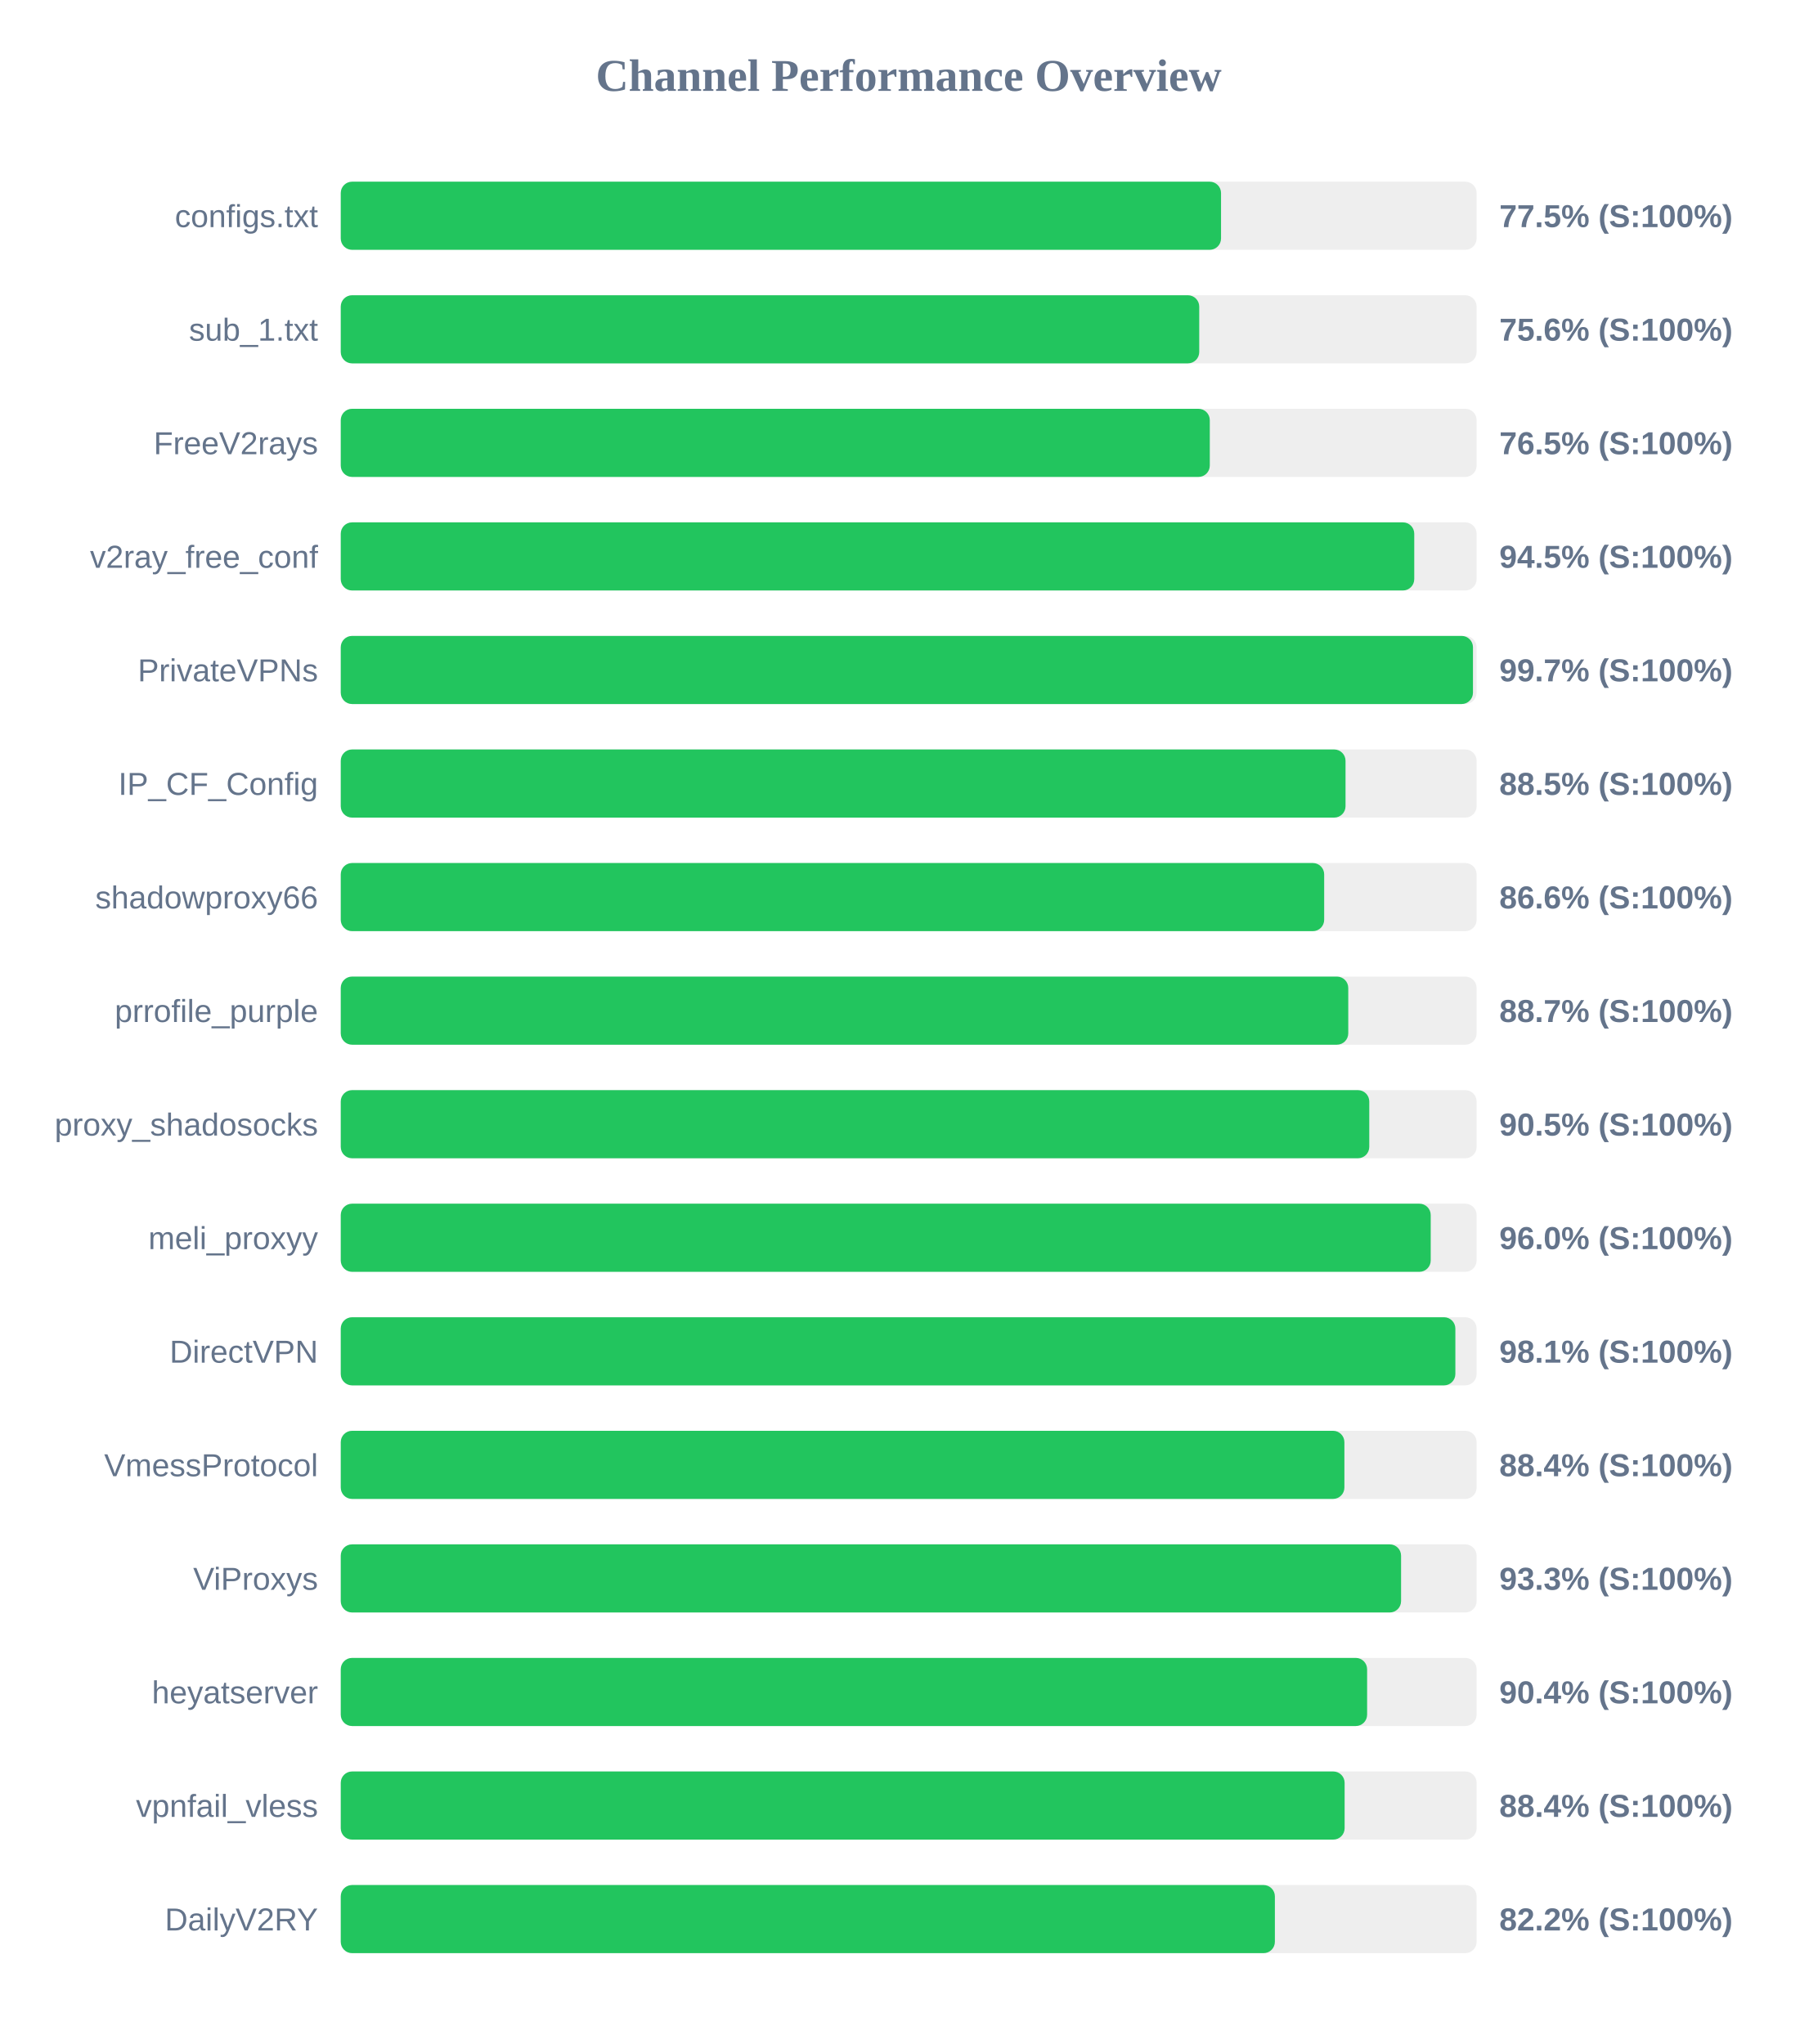
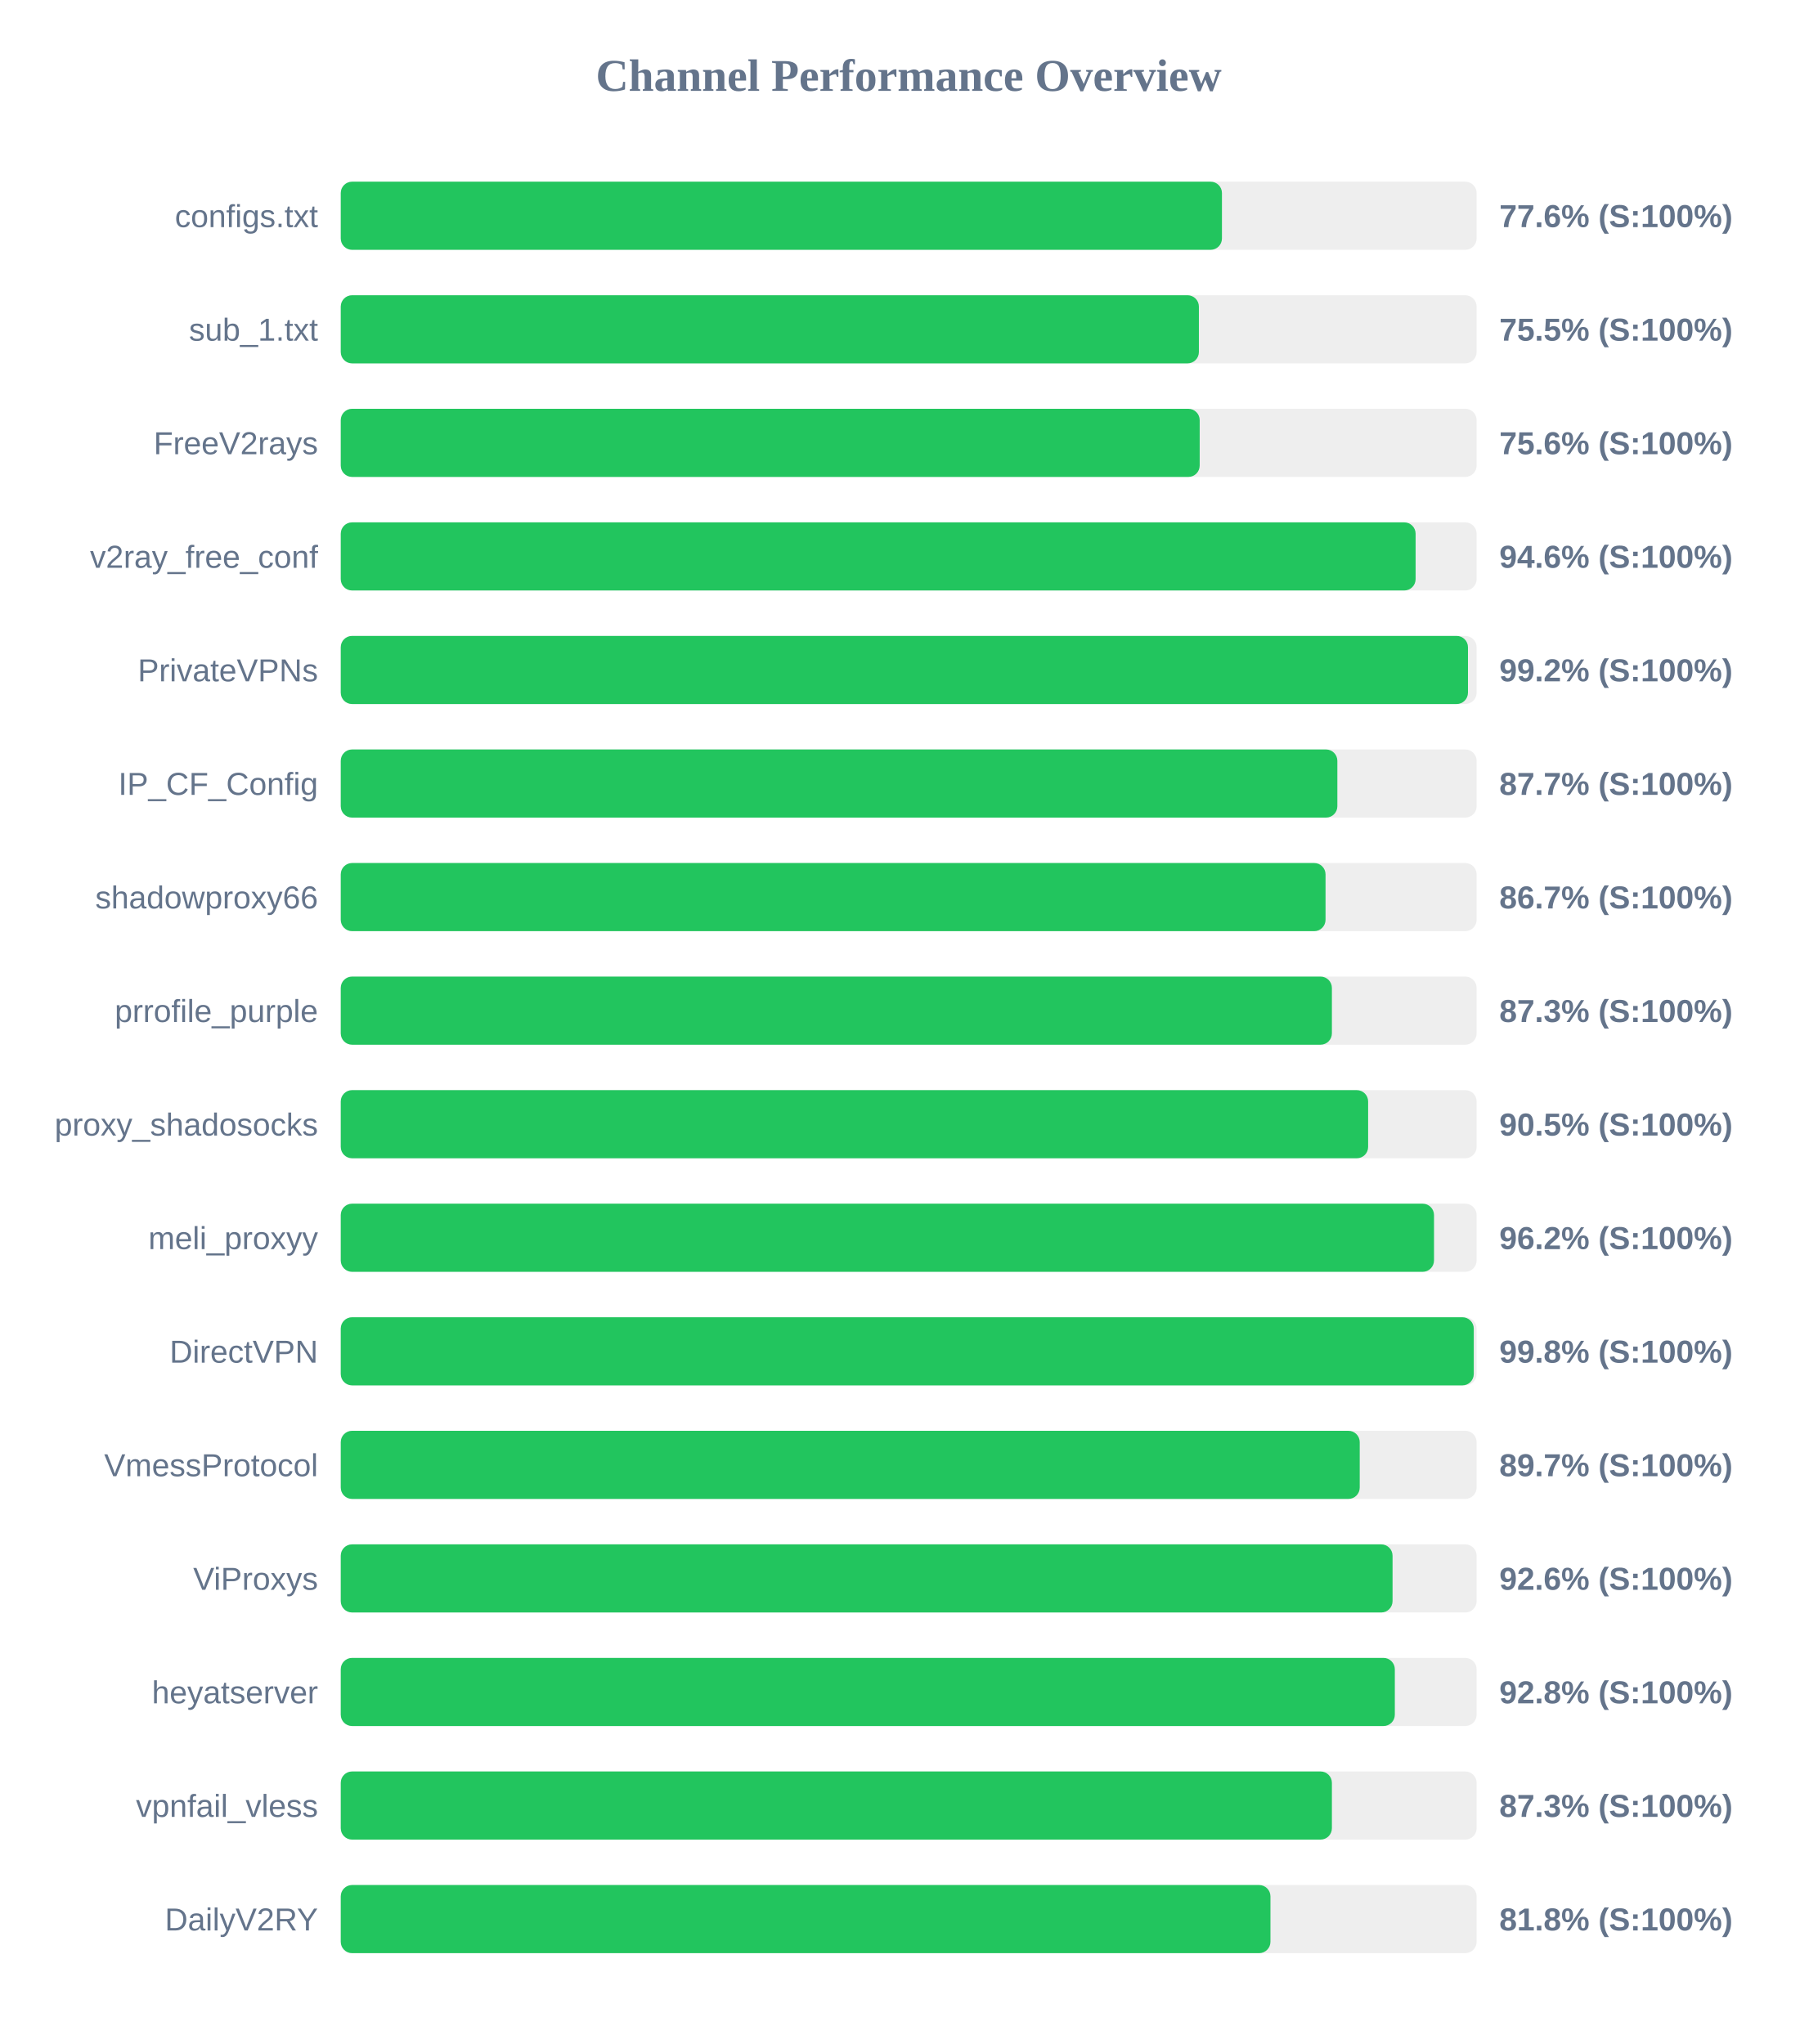
<svg xmlns="http://www.w3.org/2000/svg" width="800" height="900" version="1.1">
  <style>
        .row { font: 14px Arial; fill: #64748b; }
        .score { font: bold 14px Arial; fill: #64748b; }
    </style>
  <text x="400" y="40" text-anchor="middle" font-size="20px" font-weight="bold" fill="#64748b">Channel Performance Overview</text>
  <rect x="150" y="80" width="500" height="30" fill="#eee" rx="5" />
-   <rect x="150" y="80" width="387.5" height="30" fill="#22c55e" rx="5" />
+   <rect x="150" y="80" width="387.9" height="30" fill="#22c55e" rx="5" />
  <text x="140" y="100" text-anchor="end" class="row">configs.txt</text>
-   <text x="660" y="100" text-anchor="start" class="score">77.5% (S:100%)</text>
+   <text x="660" y="100" text-anchor="start" class="score">77.6% (S:100%)</text>
  <rect x="150" y="130" width="500" height="30" fill="#eee" rx="5" />
-   <rect x="150" y="130" width="377.9" height="30" fill="#22c55e" rx="5" />
+   <rect x="150" y="130" width="377.75" height="30" fill="#22c55e" rx="5" />
  <text x="140" y="150" text-anchor="end" class="row">sub_1.txt</text>
-   <text x="660" y="150" text-anchor="start" class="score">75.6% (S:100%)</text>
+   <text x="660" y="150" text-anchor="start" class="score">75.5% (S:100%)</text>
  <rect x="150" y="180" width="500" height="30" fill="#eee" rx="5" />
-   <rect x="150" y="180" width="382.55" height="30" fill="#22c55e" rx="5" />
+   <rect x="150" y="180" width="378.1" height="30" fill="#22c55e" rx="5" />
  <text x="140" y="200" text-anchor="end" class="row">FreeV2rays</text>
-   <text x="660" y="200" text-anchor="start" class="score">76.5% (S:100%)</text>
+   <text x="660" y="200" text-anchor="start" class="score">75.6% (S:100%)</text>
  <rect x="150" y="230" width="500" height="30" fill="#eee" rx="5" />
-   <rect x="150" y="230" width="472.55" height="30" fill="#22c55e" rx="5" />
+   <rect x="150" y="230" width="473.15" height="30" fill="#22c55e" rx="5" />
  <text x="140" y="250" text-anchor="end" class="row">v2ray_free_conf</text>
-   <text x="660" y="250" text-anchor="start" class="score">94.5% (S:100%)</text>
+   <text x="660" y="250" text-anchor="start" class="score">94.6% (S:100%)</text>
  <rect x="150" y="280" width="500" height="30" fill="#eee" rx="5" />
-   <rect x="150" y="280" width="498.4" height="30" fill="#22c55e" rx="5" />
+   <rect x="150" y="280" width="496.2" height="30" fill="#22c55e" rx="5" />
  <text x="140" y="300" text-anchor="end" class="row">PrivateVPNs</text>
-   <text x="660" y="300" text-anchor="start" class="score">99.7% (S:100%)</text>
+   <text x="660" y="300" text-anchor="start" class="score">99.2% (S:100%)</text>
  <rect x="150" y="330" width="500" height="30" fill="#eee" rx="5" />
-   <rect x="150" y="330" width="442.3" height="30" fill="#22c55e" rx="5" />
+   <rect x="150" y="330" width="438.7" height="30" fill="#22c55e" rx="5" />
  <text x="140" y="350" text-anchor="end" class="row">IP_CF_Config</text>
-   <text x="660" y="350" text-anchor="start" class="score">88.5% (S:100%)</text>
+   <text x="660" y="350" text-anchor="start" class="score">87.7% (S:100%)</text>
  <rect x="150" y="380" width="500" height="30" fill="#eee" rx="5" />
-   <rect x="150" y="380" width="432.9" height="30" fill="#22c55e" rx="5" />
+   <rect x="150" y="380" width="433.5" height="30" fill="#22c55e" rx="5" />
  <text x="140" y="400" text-anchor="end" class="row">shadowproxy66</text>
-   <text x="660" y="400" text-anchor="start" class="score">86.6% (S:100%)</text>
+   <text x="660" y="400" text-anchor="start" class="score">86.7% (S:100%)</text>
  <rect x="150" y="430" width="500" height="30" fill="#eee" rx="5" />
-   <rect x="150" y="430" width="443.5" height="30" fill="#22c55e" rx="5" />
+   <rect x="150" y="430" width="436.3" height="30" fill="#22c55e" rx="5" />
  <text x="140" y="450" text-anchor="end" class="row">prrofile_purple</text>
-   <text x="660" y="450" text-anchor="start" class="score">88.7% (S:100%)</text>
+   <text x="660" y="450" text-anchor="start" class="score">87.3% (S:100%)</text>
  <rect x="150" y="480" width="500" height="30" fill="#eee" rx="5" />
-   <rect x="150" y="480" width="452.75" height="30" fill="#22c55e" rx="5" />
+   <rect x="150" y="480" width="452.25" height="30" fill="#22c55e" rx="5" />
  <text x="140" y="500" text-anchor="end" class="row">proxy_shadosocks</text>
  <text x="660" y="500" text-anchor="start" class="score">90.5% (S:100%)</text>
  <rect x="150" y="530" width="500" height="30" fill="#eee" rx="5" />
-   <rect x="150" y="530" width="479.8" height="30" fill="#22c55e" rx="5" />
+   <rect x="150" y="530" width="481.25" height="30" fill="#22c55e" rx="5" />
  <text x="140" y="550" text-anchor="end" class="row">meli_proxyy</text>
-   <text x="660" y="550" text-anchor="start" class="score">96.0% (S:100%)</text>
+   <text x="660" y="550" text-anchor="start" class="score">96.2% (S:100%)</text>
  <rect x="150" y="580" width="500" height="30" fill="#eee" rx="5" />
-   <rect x="150" y="580" width="490.65" height="30" fill="#22c55e" rx="5" />
+   <rect x="150" y="580" width="498.75" height="30" fill="#22c55e" rx="5" />
  <text x="140" y="600" text-anchor="end" class="row">DirectVPN</text>
-   <text x="660" y="600" text-anchor="start" class="score">98.1% (S:100%)</text>
+   <text x="660" y="600" text-anchor="start" class="score">99.8% (S:100%)</text>
  <rect x="150" y="630" width="500" height="30" fill="#eee" rx="5" />
-   <rect x="150" y="630" width="441.8" height="30" fill="#22c55e" rx="5" />
+   <rect x="150" y="630" width="448.55" height="30" fill="#22c55e" rx="5" />
  <text x="140" y="650" text-anchor="end" class="row">VmessProtocol</text>
-   <text x="660" y="650" text-anchor="start" class="score">88.4% (S:100%)</text>
+   <text x="660" y="650" text-anchor="start" class="score">89.7% (S:100%)</text>
  <rect x="150" y="680" width="500" height="30" fill="#eee" rx="5" />
-   <rect x="150" y="680" width="466.75" height="30" fill="#22c55e" rx="5" />
+   <rect x="150" y="680" width="463.0" height="30" fill="#22c55e" rx="5" />
  <text x="140" y="700" text-anchor="end" class="row">ViProxys</text>
-   <text x="660" y="700" text-anchor="start" class="score">93.3% (S:100%)</text>
+   <text x="660" y="700" text-anchor="start" class="score">92.6% (S:100%)</text>
  <rect x="150" y="730" width="500" height="30" fill="#eee" rx="5" />
-   <rect x="150" y="730" width="451.8" height="30" fill="#22c55e" rx="5" />
+   <rect x="150" y="730" width="464.0" height="30" fill="#22c55e" rx="5" />
  <text x="140" y="750" text-anchor="end" class="row">heyatserver</text>
-   <text x="660" y="750" text-anchor="start" class="score">90.4% (S:100%)</text>
+   <text x="660" y="750" text-anchor="start" class="score">92.8% (S:100%)</text>
  <rect x="150" y="780" width="500" height="30" fill="#eee" rx="5" />
-   <rect x="150" y="780" width="441.9" height="30" fill="#22c55e" rx="5" />
+   <rect x="150" y="780" width="436.3" height="30" fill="#22c55e" rx="5" />
  <text x="140" y="800" text-anchor="end" class="row">vpnfail_vless</text>
-   <text x="660" y="800" text-anchor="start" class="score">88.4% (S:100%)</text>
+   <text x="660" y="800" text-anchor="start" class="score">87.3% (S:100%)</text>
  <rect x="150" y="830" width="500" height="30" fill="#eee" rx="5" />
-   <rect x="150" y="830" width="411.2" height="30" fill="#22c55e" rx="5" />
+   <rect x="150" y="830" width="409.25" height="30" fill="#22c55e" rx="5" />
  <text x="140" y="850" text-anchor="end" class="row">DailyV2RY</text>
-   <text x="660" y="850" text-anchor="start" class="score">82.2% (S:100%)</text>
+   <text x="660" y="850" text-anchor="start" class="score">81.8% (S:100%)</text>
</svg>
